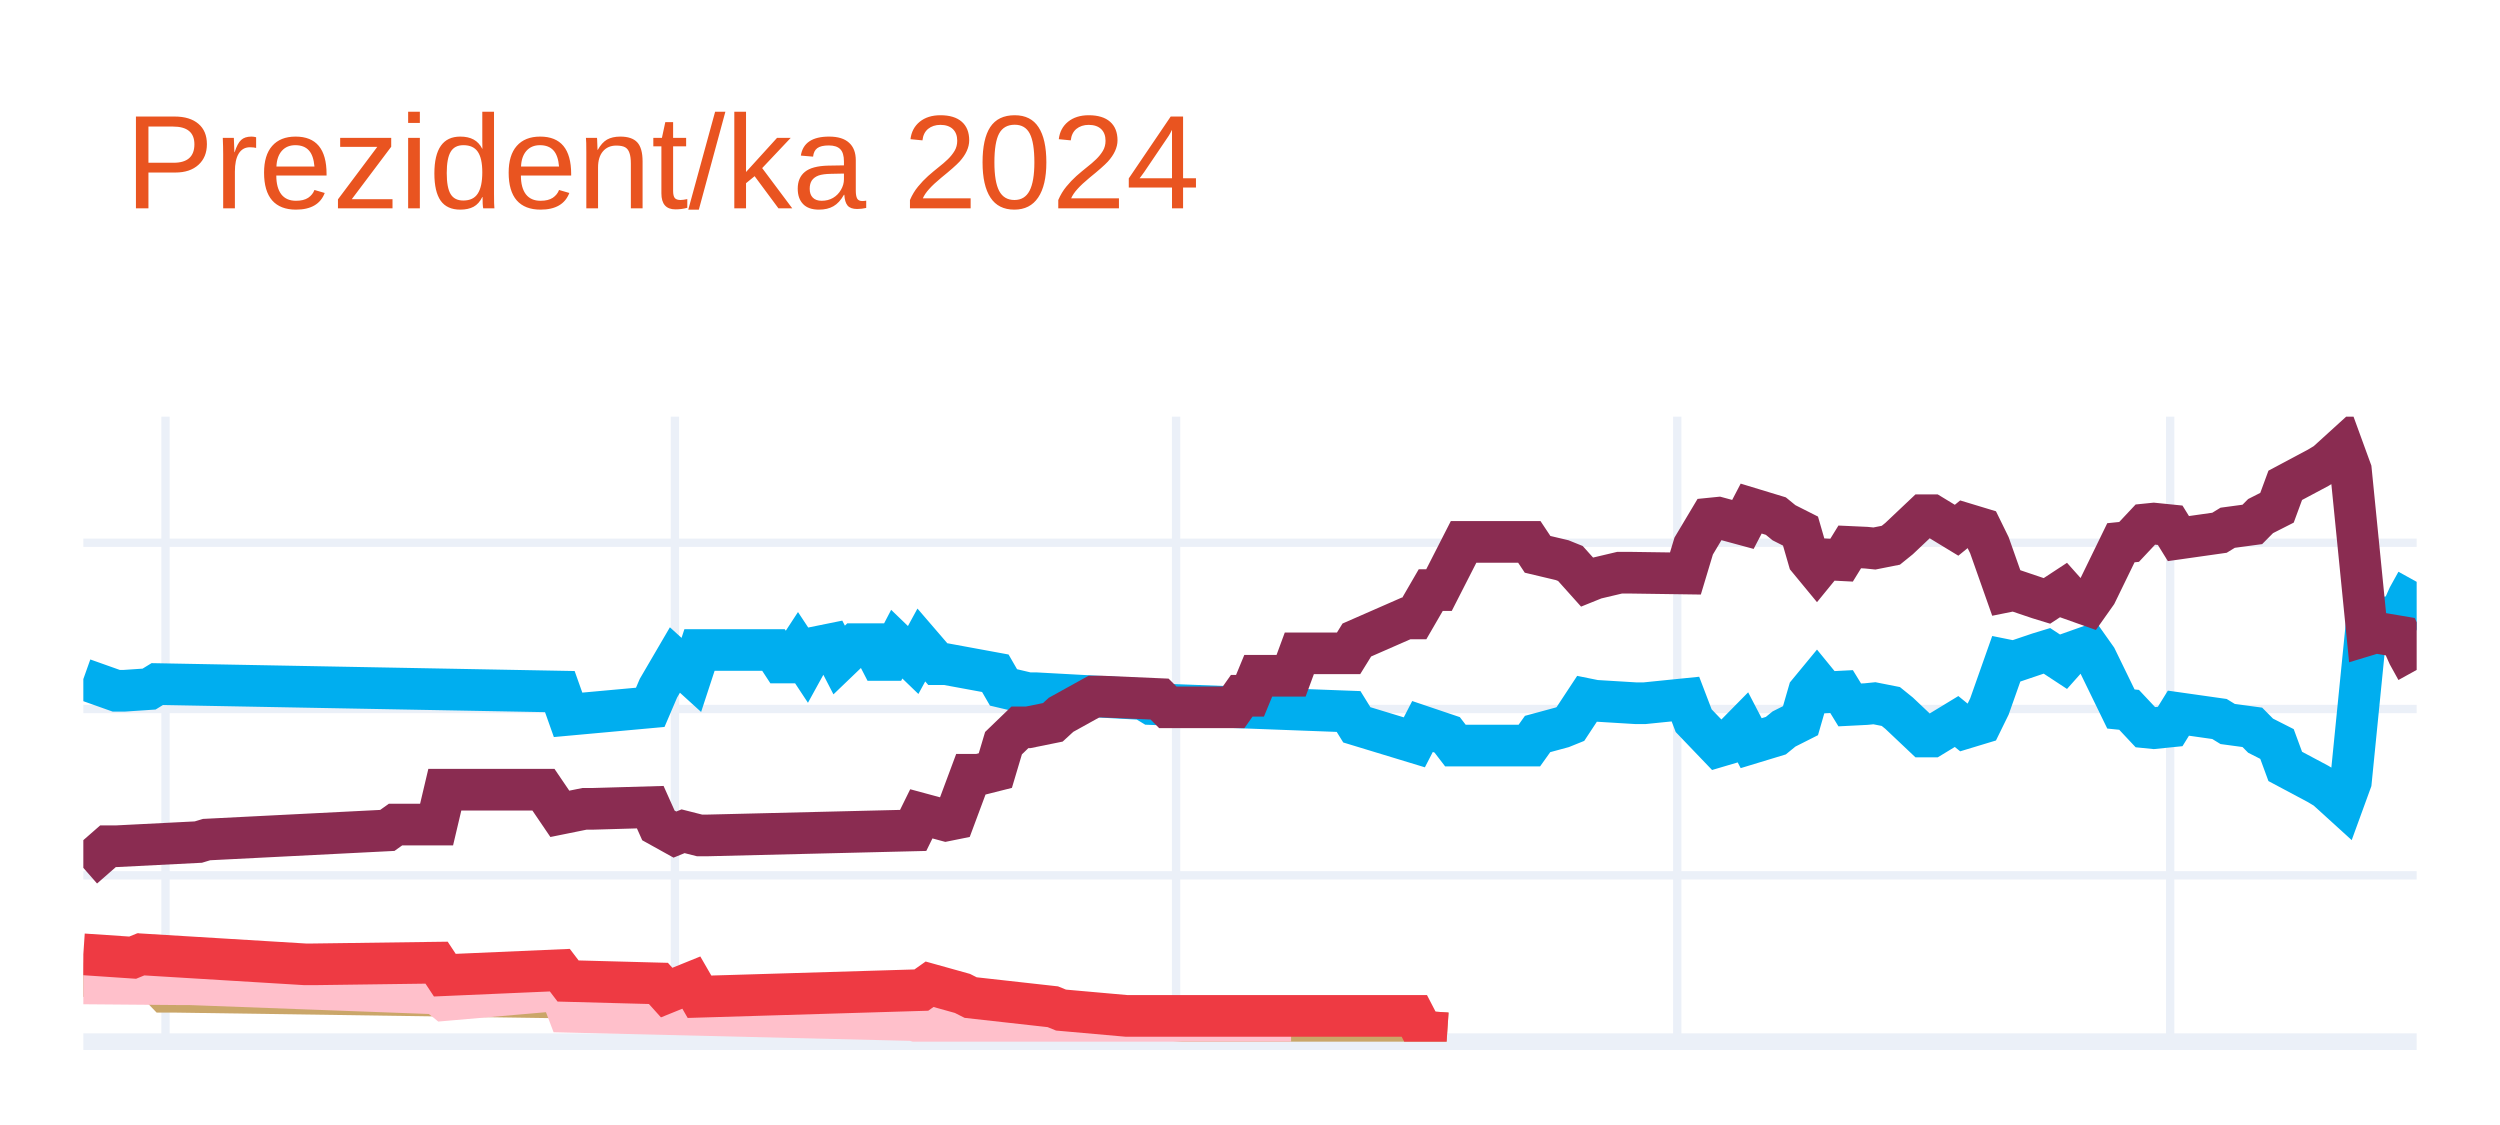
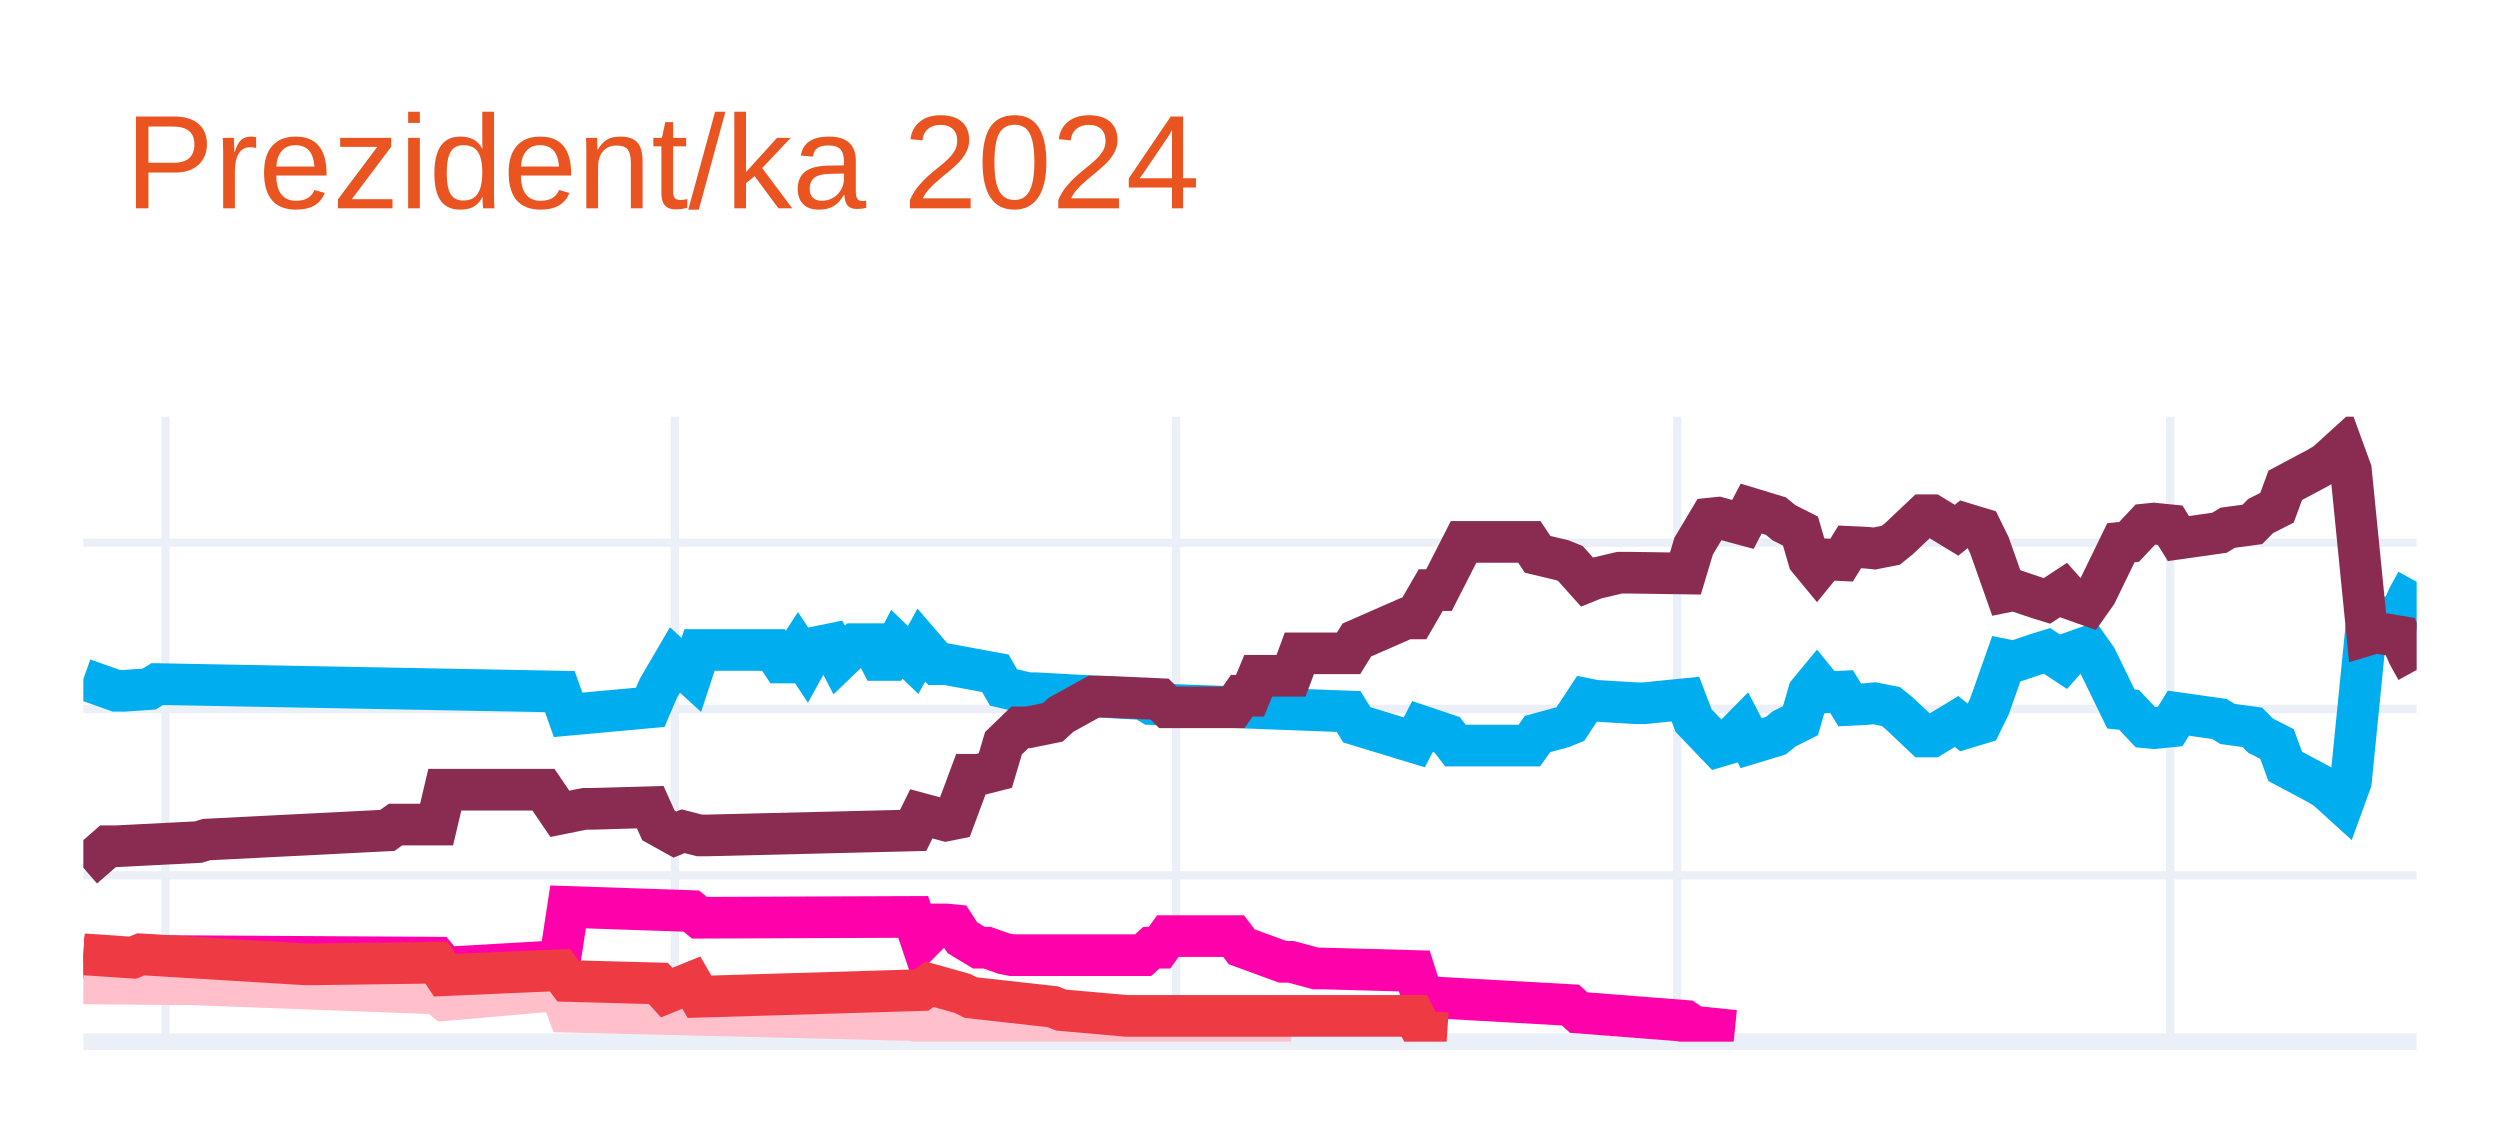
<svg xmlns="http://www.w3.org/2000/svg" class="main-svg" width="300" height="135" style="" viewBox="0 0 300 135">
  <rect x="0" y="0" width="300" height="135" style="fill: rgb(255, 255, 255); fill-opacity: 1;" />
-   <defs id="defs-289a9c">
+   <defs id="defs-1834cf">
    <g class="clips">
-       <clipPath id="clip289a9cxyplot" class="plotclip">
+       <clipPath id="clip1834cfxyplot" class="plotclip">
        <rect width="280" height="75" />
      </clipPath>
-       <clipPath class="axesclip" id="clip289a9cx">
+       <clipPath class="axesclip" id="clip1834cfx">
        <rect x="10" y="0" width="280" height="135" />
      </clipPath>
-       <clipPath class="axesclip" id="clip289a9cy">
+       <clipPath class="axesclip" id="clip1834cfy">
        <rect x="0" y="50" width="300" height="75" />
      </clipPath>
-       <clipPath class="axesclip" id="clip289a9cxy">
+       <clipPath class="axesclip" id="clip1834cfxy">
        <rect x="10" y="50" width="280" height="75" />
      </clipPath>
    </g>
    <g class="gradients" />
    <g class="patterns" />
  </defs>
  <g class="bglayer" />
  <g class="layer-below">
    <g class="imagelayer" />
    <g class="shapelayer" />
  </g>
  <g class="cartesianlayer">
    <g class="subplot xy">
      <g class="layer-subplot">
        <g class="shapelayer" />
        <g class="imagelayer" />
      </g>
      <g class="minor-gridlayer">
        <g class="x" />
        <g class="y" />
      </g>
      <g class="gridlayer">
        <g class="x">
          <path class="xgrid crisp" transform="translate(19.86,0)" d="M0,50v75" style="stroke: rgb(235, 240, 248); stroke-opacity: 1; stroke-width: 1px;" />
          <path class="xgrid crisp" transform="translate(80.99,0)" d="M0,50v75" style="stroke: rgb(235, 240, 248); stroke-opacity: 1; stroke-width: 1px;" />
          <path class="xgrid crisp" transform="translate(141.13,0)" d="M0,50v75" style="stroke: rgb(235, 240, 248); stroke-opacity: 1; stroke-width: 1px;" />
          <path class="xgrid crisp" transform="translate(201.27,0)" d="M0,50v75" style="stroke: rgb(235, 240, 248); stroke-opacity: 1; stroke-width: 1px;" />
          <path class="xgrid crisp" transform="translate(260.42,0)" d="M0,50v75" style="stroke: rgb(235, 240, 248); stroke-opacity: 1; stroke-width: 1px;" />
        </g>
        <g class="y">
          <path class="ygrid crisp" transform="translate(0,105.04)" d="M10,0h280" style="stroke: rgb(235, 240, 248); stroke-opacity: 1; stroke-width: 1px;" />
          <path class="ygrid crisp" transform="translate(0,85.08)" d="M10,0h280" style="stroke: rgb(235, 240, 248); stroke-opacity: 1; stroke-width: 1px;" />
          <path class="ygrid crisp" transform="translate(0,65.13)" d="M10,0h280" style="stroke: rgb(235, 240, 248); stroke-opacity: 1; stroke-width: 1px;" />
        </g>
      </g>
      <g class="zerolinelayer">
        <path class="yzl zl crisp" transform="translate(0,125)" d="M10,0h280" style="stroke: rgb(235, 240, 248); stroke-opacity: 1; stroke-width: 2px;" />
      </g>
      <g class="layer-between">
        <g class="shapelayer" />
        <g class="imagelayer" />
      </g>
      <path class="xlines-below" />
      <path class="ylines-below" />
      <g class="overlines-below" />
      <g class="xaxislayer-below" />
      <g class="yaxislayer-below" />
      <g class="overaxes-below" />
      <g class="overplot">
-         <g class="xy" transform="translate(10,50)" clip-path="url(#clip289a9cxyplot)">
+         <g class="xy" transform="translate(10,50)" clip-path="url(#clip1834cfxyplot)">
          <g class="scatterlayer mlayer">
-             <g class="trace scatter trace63d714" style="stroke-miterlimit: 2; opacity: 1;">
+             <g class="trace scatter trace4f4912" style="stroke-miterlimit: 2; opacity: 1;">
              <g class="fills" />
              <g class="errorbars" />
              <g class="lines">
                <path class="js-line" d="M0,31.49L3.94,32.89L4.93,32.89L7.89,32.69L8.87,32.09L57.18,32.99L58.17,35.78L68.03,34.88L69.01,32.59L70.99,29.2L71.97,30.09L72.96,30.99L73.94,28L82.82,28L83.8,29.5L84.79,29.5L85.77,28L86.76,29.5L87.75,27.7L89.72,27.3L90.7,29.2L92.68,27.3L93.66,27.3L94.65,27.3L95.63,29.2L96.62,29.2L97.61,27.3L99.58,29.2L100.56,27.4L102.54,29.7L103.52,29.7L109.44,30.79L110.42,32.49L113.38,33.19L114.37,33.19L127.18,33.89L128.17,34.49L151.83,35.38L152.82,36.98L159.72,39.08L160.7,37.18L163.66,38.18L164.65,39.47L173.52,39.47L174.51,38.08L177.46,37.28L178.45,36.88L180.42,33.89L181.41,34.09L186.34,34.39L187.32,34.39L192.25,33.89L193.24,36.48L196.2,39.57L197.18,39.28L199.15,37.28L200.14,39.18L203.1,38.28L204.08,37.48L206.06,36.48L207.04,33.09L208.03,31.89L209.01,33.09L210.99,32.99L211.97,34.59L213.94,34.49L214.93,34.39L216.9,34.78L217.89,35.58L220.85,38.38L221.83,38.38L224.79,36.58L225.77,37.38L227.75,36.78L228.73,34.78L230.7,29.2L231.69,29.4L234.65,28.4L235.63,28.1L237.61,29.4L238.59,28.3L240.56,27.6L241.55,29L244.51,35.08L245.49,35.18L247.46,37.28L248.45,37.38L250.42,37.18L251.41,35.58L256.34,36.28L257.32,36.88L260.28,37.28L261.27,38.28L263.24,39.28L264.23,41.97L268.17,44.07L269.15,44.66L271.13,46.46L272.11,43.77L274.08,24.01L275.07,24.31L278.03,23.81L279.01,21.61L280,19.82" style="vector-effect: none; fill: none; stroke: rgb(0, 174, 239); stroke-opacity: 1; stroke-width: 5px; opacity: 1;" />
              </g>
              <g class="points" />
              <g class="text" />
            </g>
-             <g class="trace scatter tracebcf475" style="stroke-miterlimit: 2; opacity: 1;">
+             <g class="trace scatter trace19c5a2" style="stroke-miterlimit: 2; opacity: 1;">
              <g class="fills" />
              <g class="errorbars" />
              <g class="lines">
                <path class="js-line" d="M0,54.14L2.96,51.55L3.94,51.55L13.8,51.05L14.79,50.75L36.48,49.65L37.46,48.95L42.39,48.95L43.38,44.76L55.21,44.76L57.18,47.66L60.14,47.06L61.13,47.06L68.03,46.86L69.01,49.05L70.99,50.15L71.97,49.75L73.94,50.25L74.93,50.25L99.58,49.65L100.56,47.66L103.52,48.46L104.51,48.26L106.48,42.97L107.46,42.97L109.44,42.47L110.42,39.18L112.39,37.28L113.38,37.28L116.34,36.68L117.32,35.78L121.27,33.59L122.25,33.59L129.15,33.89L130.14,34.88L138.03,34.88L139.01,33.49L140,33.49L140.99,31.09L144.93,31.09L145.92,28.4L151.83,28.4L152.82,26.8L158.73,24.21L159.72,24.21L161.69,20.81L162.68,20.81L165.63,15.03L166.62,15.03L173.52,15.03L174.51,16.52L177.46,17.22L178.45,17.62L180.42,19.82L181.41,19.42L184.37,18.72L185.35,18.72L192.25,18.82L193.24,15.53L195.21,12.23L196.2,12.13L199.15,12.93L200.14,11.03L203.1,11.93L204.08,12.73L206.06,13.73L207.04,17.12L208.03,18.32L209.01,17.12L210.99,17.22L211.97,15.63L213.94,15.72L214.93,15.82L216.9,15.43L217.89,14.63L220.85,11.83L221.83,11.83L224.79,13.63L225.77,12.83L227.75,13.43L228.73,15.43L230.7,21.01L231.69,20.81L234.65,21.81L235.63,22.11L237.61,20.81L238.59,21.91L240.56,22.61L241.55,21.21L244.51,15.13L245.49,15.03L247.46,12.93L248.45,12.83L250.42,13.03L251.41,14.63L256.34,13.93L257.32,13.33L260.28,12.93L261.27,11.93L263.24,10.93L264.23,8.24L268.17,6.14L269.15,5.55L271.13,3.75L272.11,6.44L274.08,26.2L275.07,25.9L278.03,26.4L279.01,28.6L280,30.39" style="vector-effect: none; fill: none; stroke: rgb(138, 44, 81); stroke-opacity: 1; stroke-width: 5px; opacity: 1;" />
              </g>
              <g class="points" />
              <g class="text" />
            </g>
-             <g class="trace scatter tracece713e" style="stroke-miterlimit: 2; opacity: 1;">
+             <g class="trace scatter tracec5cdd9" style="stroke-miterlimit: 2; opacity: 1;">
              <g class="fills" />
              <g class="errorbars" />
              <g class="lines">
-                 <path class="js-line" d="M0,67.12L5.92,67.32L6.9,65.92L9.86,69.01L10.85,69.01L71.97,69.91L72.96,70.31L75.92,69.61L76.9,69.61L108.45,70.81L109.44,70.91L132.11,72.51L133.1,72.51L159.72,73.5L160.7,73.8L163.66,74" style="vector-effect: none; fill: none; stroke: rgb(202, 166, 105); stroke-opacity: 1; stroke-width: 5px; opacity: 1;" />
+                 <path class="js-line" d="M0,64.92L7.89,65.32L8.87,64.72L42.39,64.92L43.38,66.12L57.18,65.32L58.17,58.83L72.96,59.33L73.94,60.13L99.58,60.03L100.56,62.93L102.54,60.93L103.52,60.93L104.51,61.03L105.49,62.53L107.46,63.72L108.45,63.72L110.42,64.42L111.41,64.62L127.18,64.62L128.17,63.72L129.15,63.72L130.14,62.33L138.03,62.33L139.01,63.62L143.94,65.42L144.93,65.42L147.89,66.22L148.87,66.22L159.72,66.52L160.7,69.61L178.45,70.61L179.44,71.51L192.25,72.51L193.24,73.2L198.17,73.7" style="vector-effect: none; fill: none; stroke: rgb(255, 1, 170); stroke-opacity: 1; stroke-width: 5px; opacity: 1;" />
              </g>
              <g class="points" />
              <g class="text" />
            </g>
-             <g class="trace scatter trace11ed05" style="stroke-miterlimit: 2; opacity: 1;">
+             <g class="trace scatter trace8ea421" style="stroke-miterlimit: 2; opacity: 1;">
              <g class="fills" />
              <g class="errorbars" />
              <g class="lines">
                <path class="js-line" d="M0,68.01L11.83,68.11L12.82,68.11L42.39,69.21L43.38,70.01L57.18,68.81L58.17,71.41L99.58,72.41L100.56,72.7L107.46,72.61L108.45,72.61L130.14,73.7L132.11,73.7L144.93,73.7" style="vector-effect: none; fill: none; stroke: rgb(255, 192, 203); stroke-opacity: 1; stroke-width: 5px; opacity: 1;" />
              </g>
              <g class="points" />
              <g class="text" />
            </g>
-             <g class="trace scatter tracefbc150" style="stroke-miterlimit: 2; opacity: 1;">
+             <g class="trace scatter trace78b465" style="stroke-miterlimit: 2; opacity: 1;">
              <g class="fills" />
              <g class="errorbars" />
              <g class="lines">
                <path class="js-line" d="M0,64.52L5.92,64.92L6.9,64.52L26.62,65.72L27.61,65.72L42.39,65.52L43.38,67.02L57.18,66.42L58.17,67.72L69.01,68.01L70,69.11L72.96,67.91L73.94,69.61L100.56,68.81L101.55,68.11L105.49,69.21L106.48,69.71L116.34,70.81L117.32,71.21L125.21,71.91L126.2,71.91L159.72,71.91L160.7,73.8L163.66,74" style="vector-effect: none; fill: none; stroke: rgb(238, 58, 67); stroke-opacity: 1; stroke-width: 5px; opacity: 1;" />
              </g>
              <g class="points" />
              <g class="text" />
            </g>
          </g>
        </g>
      </g>
      <path class="xlines-above crisp" d="M0,0" style="fill: none;" />
      <path class="ylines-above crisp" d="M0,0" style="fill: none;" />
      <g class="overlines-above" />
      <g class="xaxislayer-above" />
      <g class="yaxislayer-above" />
      <g class="overaxes-above" />
    </g>
  </g>
  <g class="polarlayer" />
  <g class="smithlayer" />
  <g class="ternarylayer" />
  <g class="geolayer" />
  <g class="funnelarealayer" />
  <g class="pielayer" />
  <g class="iciclelayer" />
  <g class="treemaplayer" />
  <g class="sunburstlayer" />
  <g class="glimages" />
-   <defs id="topdefs-289a9c">
+   <defs id="topdefs-1834cf">
    <g class="clips" />
  </defs>
  <g class="layer-above">
    <g class="imagelayer" />
    <g class="shapelayer" />
  </g>
  <g class="infolayer">
    <g class="g-gtitle">
      <text class="gtitle" x="15" y="25" text-anchor="start" dy="0em" style="opacity: 1; font-family: Ubuntu, verdana, arial, sans-serif; font-size: 16px; fill: rgb(233, 84, 32); fill-opacity: 1; white-space: pre;">Prezident/ka 2024</text>
    </g>
    <g class="g-xtitle" />
    <g class="g-ytitle" />
  </g>
</svg>
